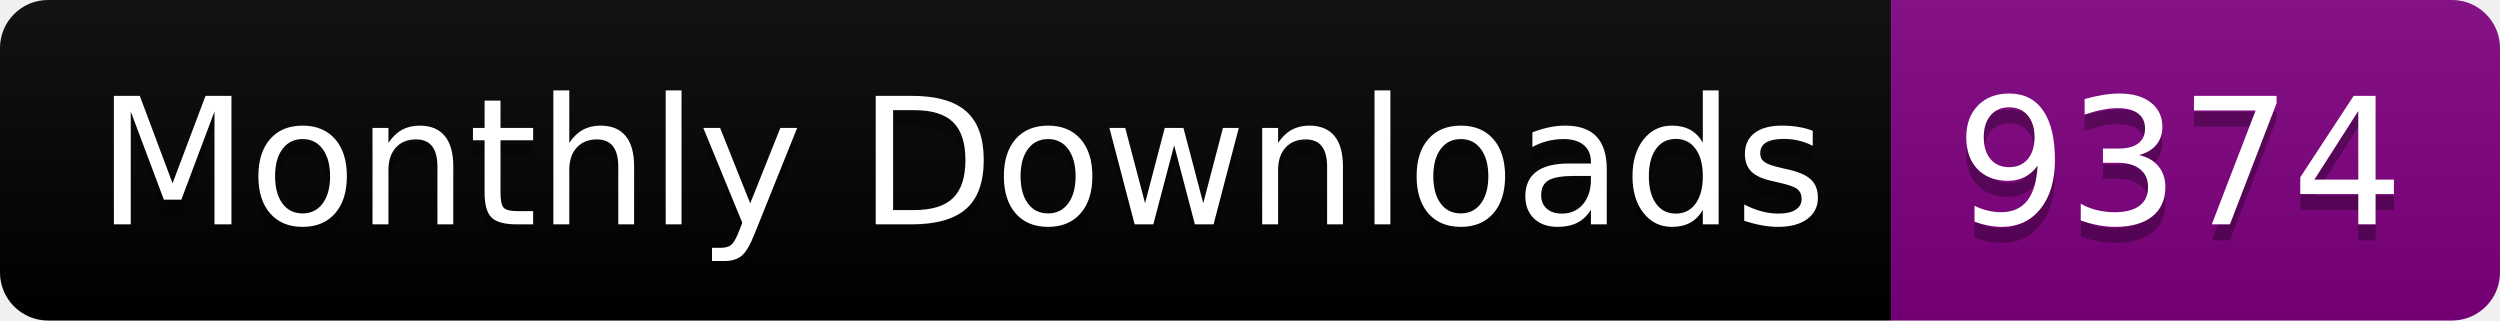
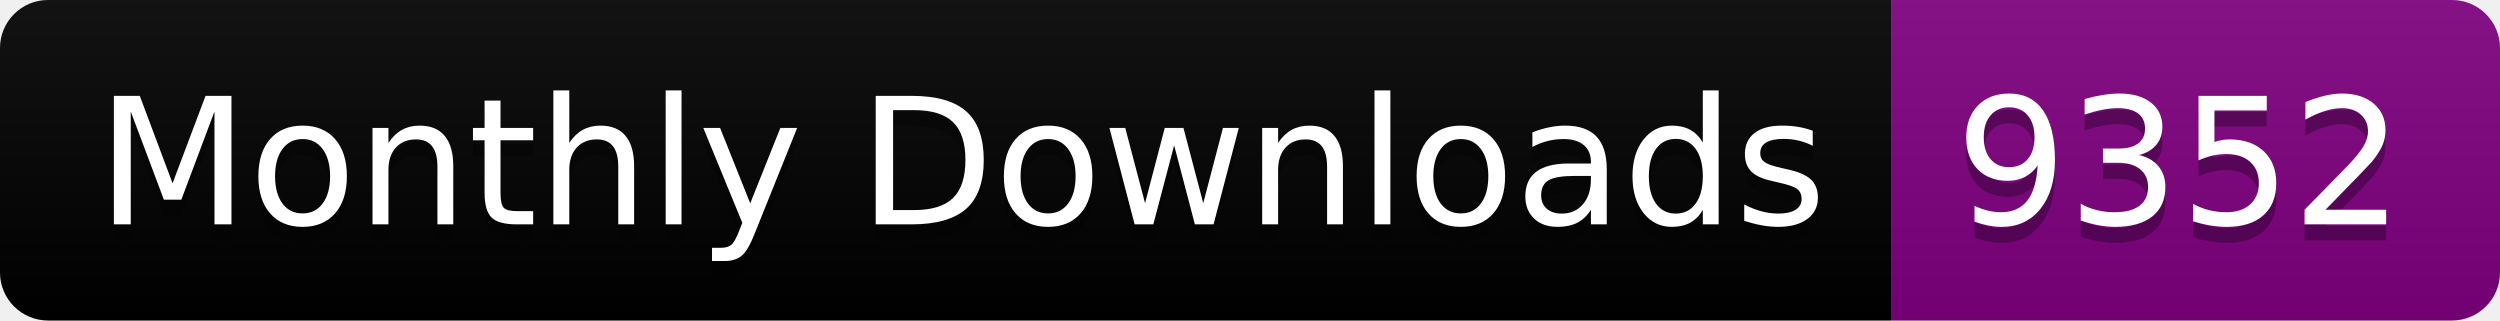
<svg xmlns="http://www.w3.org/2000/svg" width="156.0" height="20">
  <linearGradient id="smooth" x2="0" y2="100%">
    <stop offset="0" stop-color="#bbb" stop-opacity=".1" />
    <stop offset="1" stop-opacity=".1" />
  </linearGradient>
  <clipPath id="round">
    <rect width="156.0" height="20" rx="3" fill="#fff" />
  </clipPath>
  <g clip-path="url(#round)">
    <rect width="118.0" height="20" fill="black" />
    <rect x="118.0" width="38.0" height="20" fill="purple" />
    <rect width="156.0" height="20" fill="url(#smooth)" />
  </g>
  <g fill="#fff" text-anchor="middle" font-family="DejaVu Sans,Verdana,Geneva,sans-serif" font-size="110">
    <text x="600.0" y="150" fill="#010101" fill-opacity=".3" transform="scale(0.1)" textLength="1080.0" lengthAdjust="spacing">Monthly Downloads</text>
    <text x="600.0" y="140" transform="scale(0.1)" textLength="1080.0" lengthAdjust="spacing">Monthly Downloads</text>
-     <text x="1360.0" y="150" fill="#010101" fill-opacity=".3" transform="scale(0.1)" textLength="280.0" lengthAdjust="spacing">9374</text>
-     <text x="1360.0" y="140" transform="scale(0.1)" textLength="280.0" lengthAdjust="spacing">9374</text>
+     <text x="1360.0" y="150" fill="#010101" fill-opacity=".3" transform="scale(0.1)" textLength="280.0" lengthAdjust="spacing">9352</text>
+     <text x="1360.0" y="140" transform="scale(0.1)" textLength="280.0" lengthAdjust="spacing">9352</text>
  </g>
</svg>
